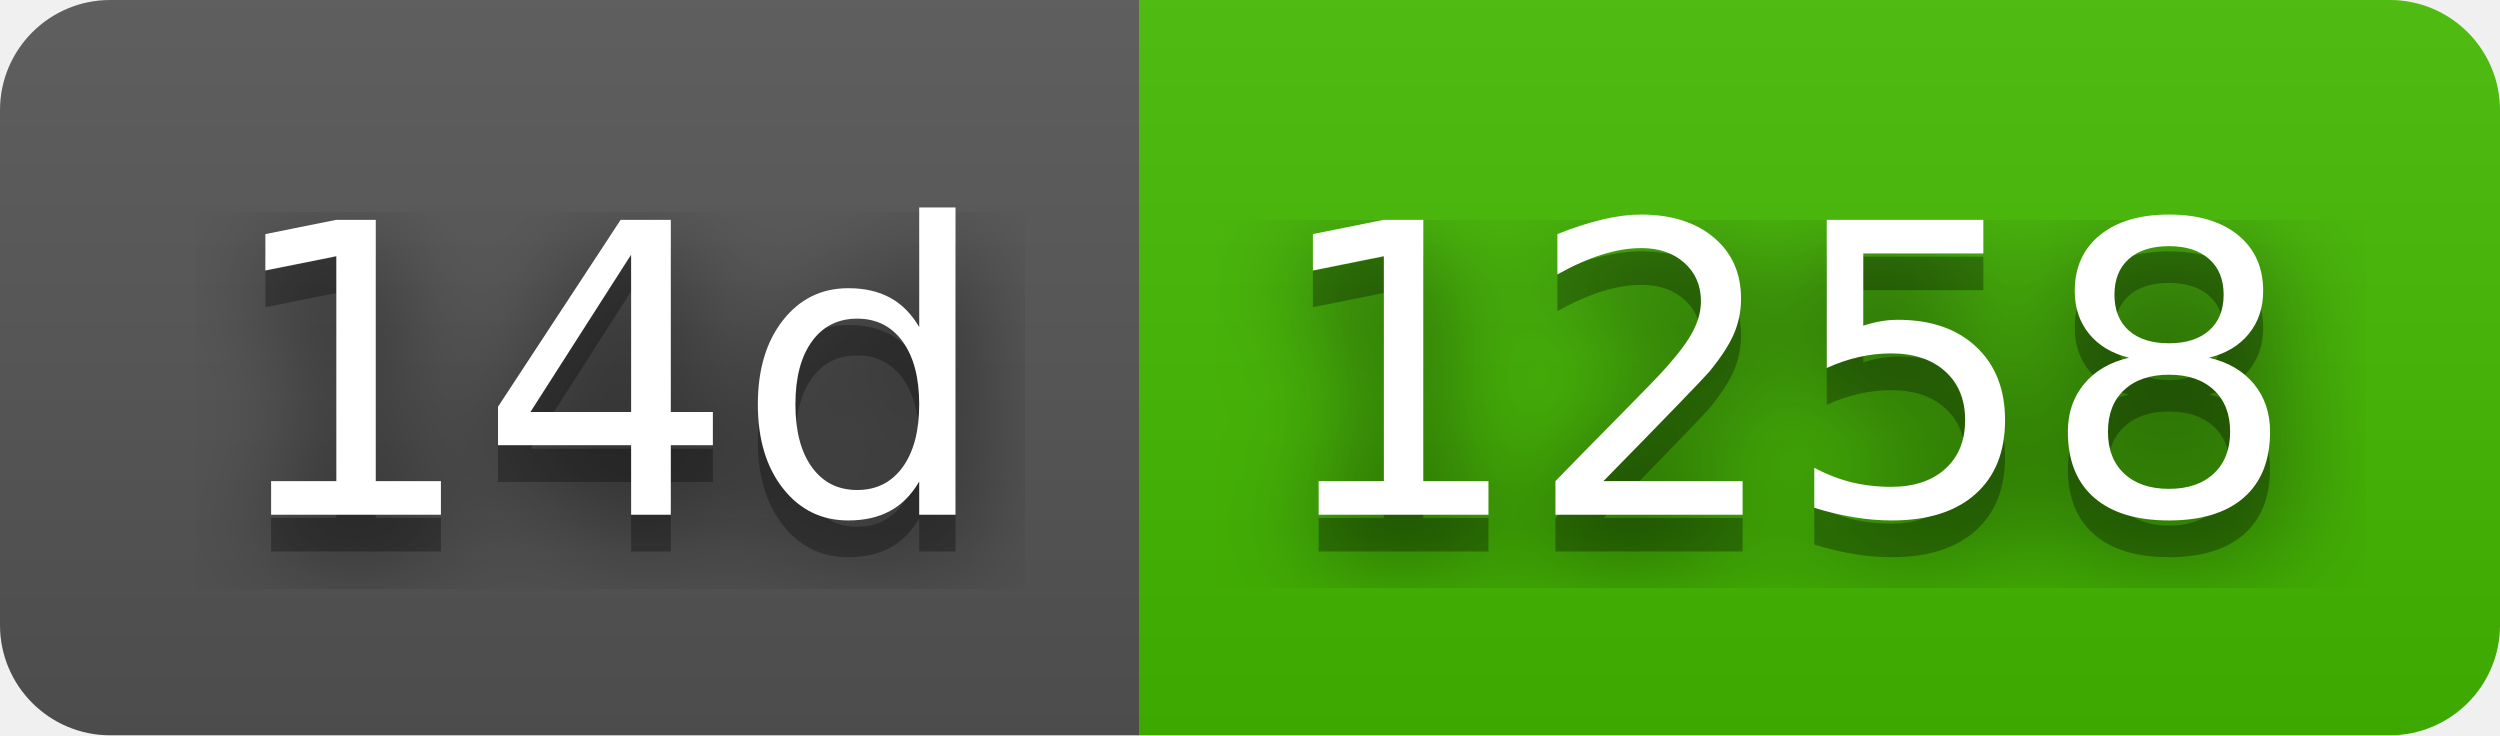
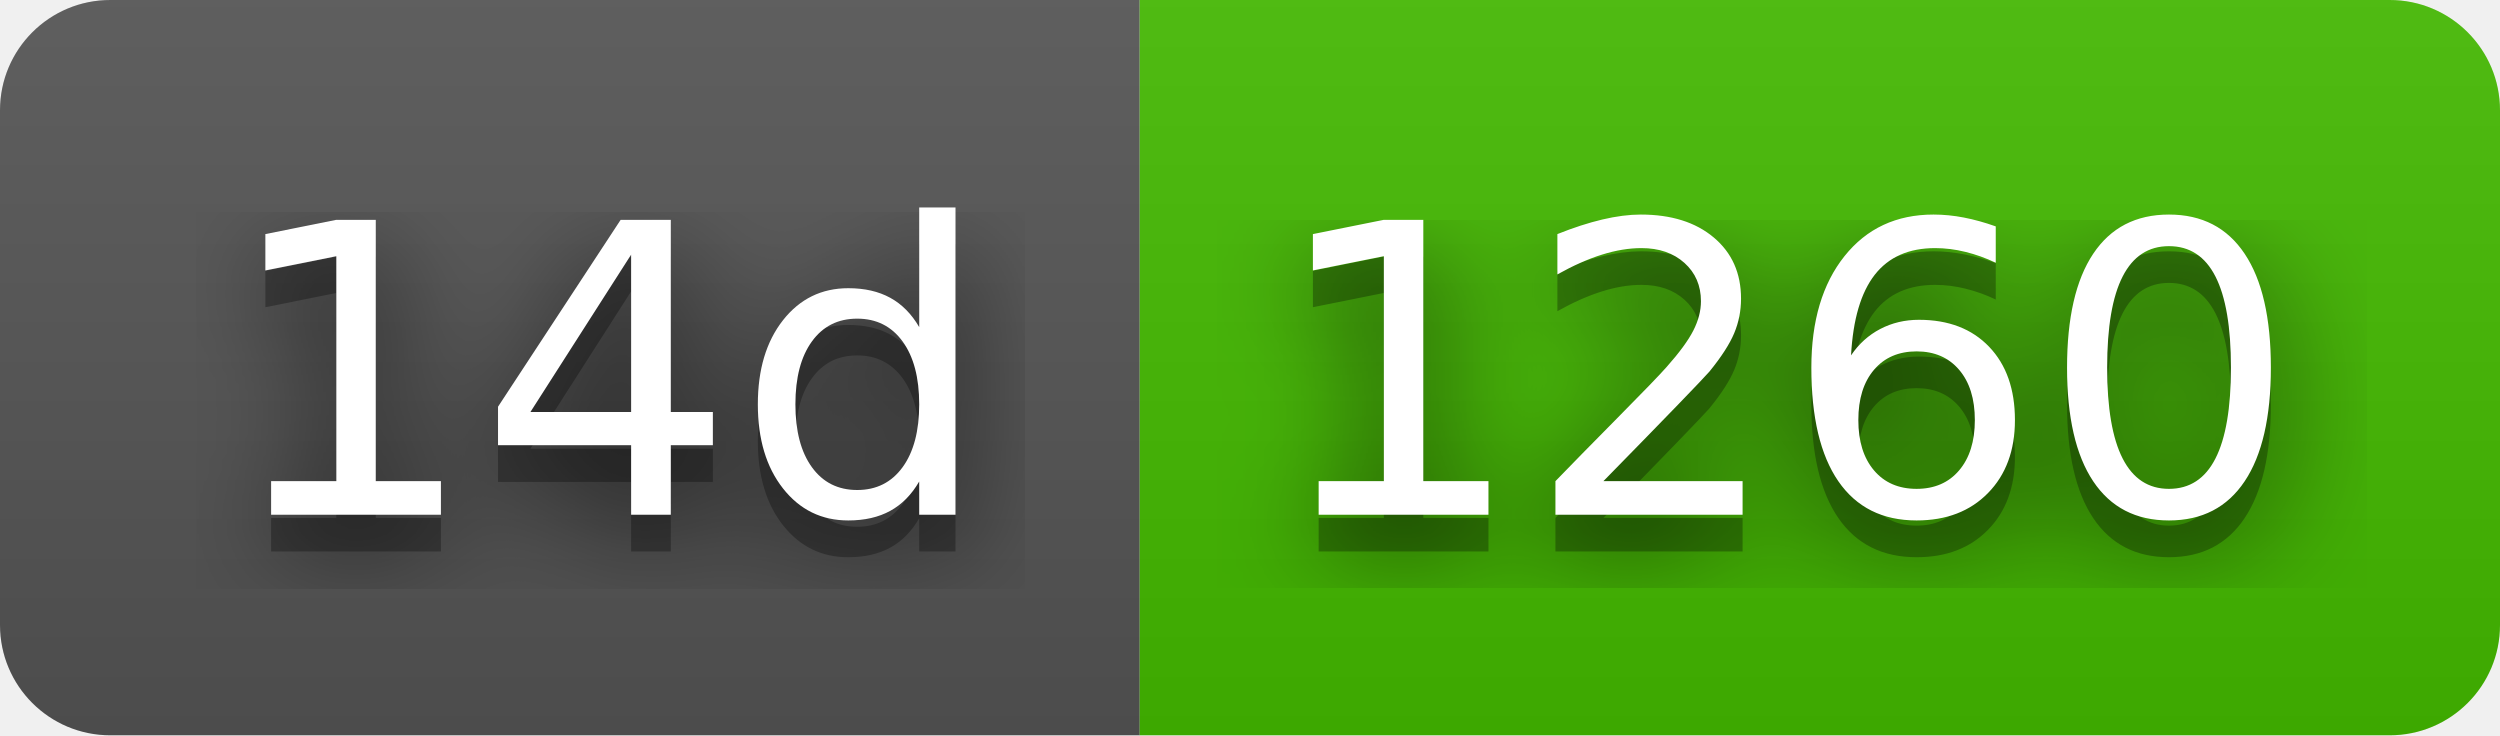
- <svg xmlns="http://www.w3.org/2000/svg" width="68" height="20" role="img" aria-label="14d: 1258">
+ <svg xmlns="http://www.w3.org/2000/svg" width="68" height="20" role="img" aria-label="14d: 1260">
  <filter id="blur">
    <feGaussianBlur stdDeviation="16" />
  </filter>
  <linearGradient id="s" x2="0" y2="100%">
    <stop offset="0" stop-color="#bbb" stop-opacity=".1" />
    <stop offset="1" stop-opacity=".1" />
  </linearGradient>
  <clipPath id="r">
    <rect width="68" height="20" rx="3" />
  </clipPath>
  <g clip-path="url(#r)">
    <rect width="31" height="20" fill="#555" />
    <rect x="31" width="37" height="20" fill="#4b0" />
    <rect width="68" height="20" fill="url(#s)" />
  </g>
  <g fill="#fff" text-anchor="middle" font-family="Verdana,Geneva,DejaVu Sans,sans-serif" text-rendering="geometricPrecision" font-size="110">
    <g transform="scale(.1)">
      <g aria-hidden="true" fill="#010101">
        <text x="165" y="150" fill-opacity=".8" filter="url(#blur)" textLength="210">14d</text>
        <text x="165" y="150" fill-opacity=".3" textLength="210">14d</text>
      </g>
      <text x="165" y="140" textLength="210">14d</text>
    </g>
    <g transform="scale(.1)">
      <g aria-hidden="true" fill="#010101">
-         <text x="485" y="150" fill-opacity=".8" filter="url(#blur)" textLength="270">1258</text>
-         <text x="485" y="150" fill-opacity=".3" textLength="270">1258</text>
+         <text x="485" y="150" fill-opacity=".8" filter="url(#blur)" textLength="270">1260</text>
+         <text x="485" y="150" fill-opacity=".3" textLength="270">1260</text>
      </g>
-       <text x="485" y="140" textLength="270">1258</text>
+       <text x="485" y="140" textLength="270">1260</text>
    </g>
  </g>
</svg>
